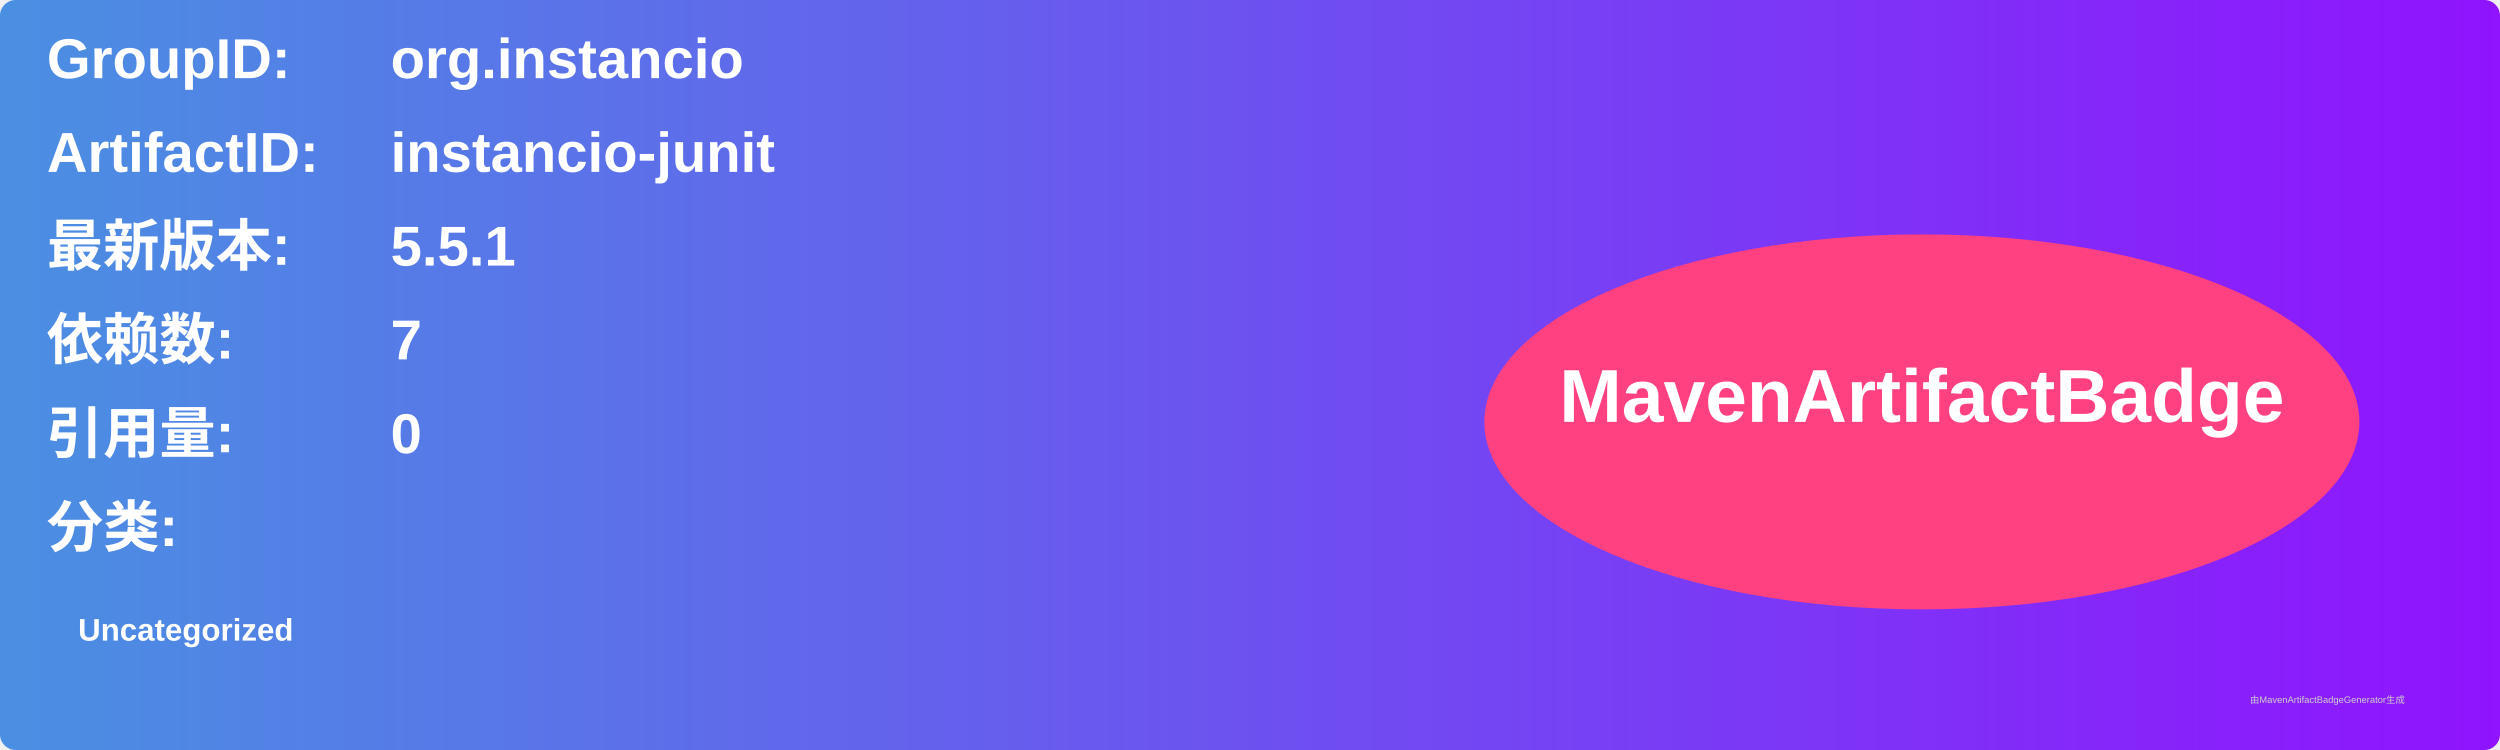
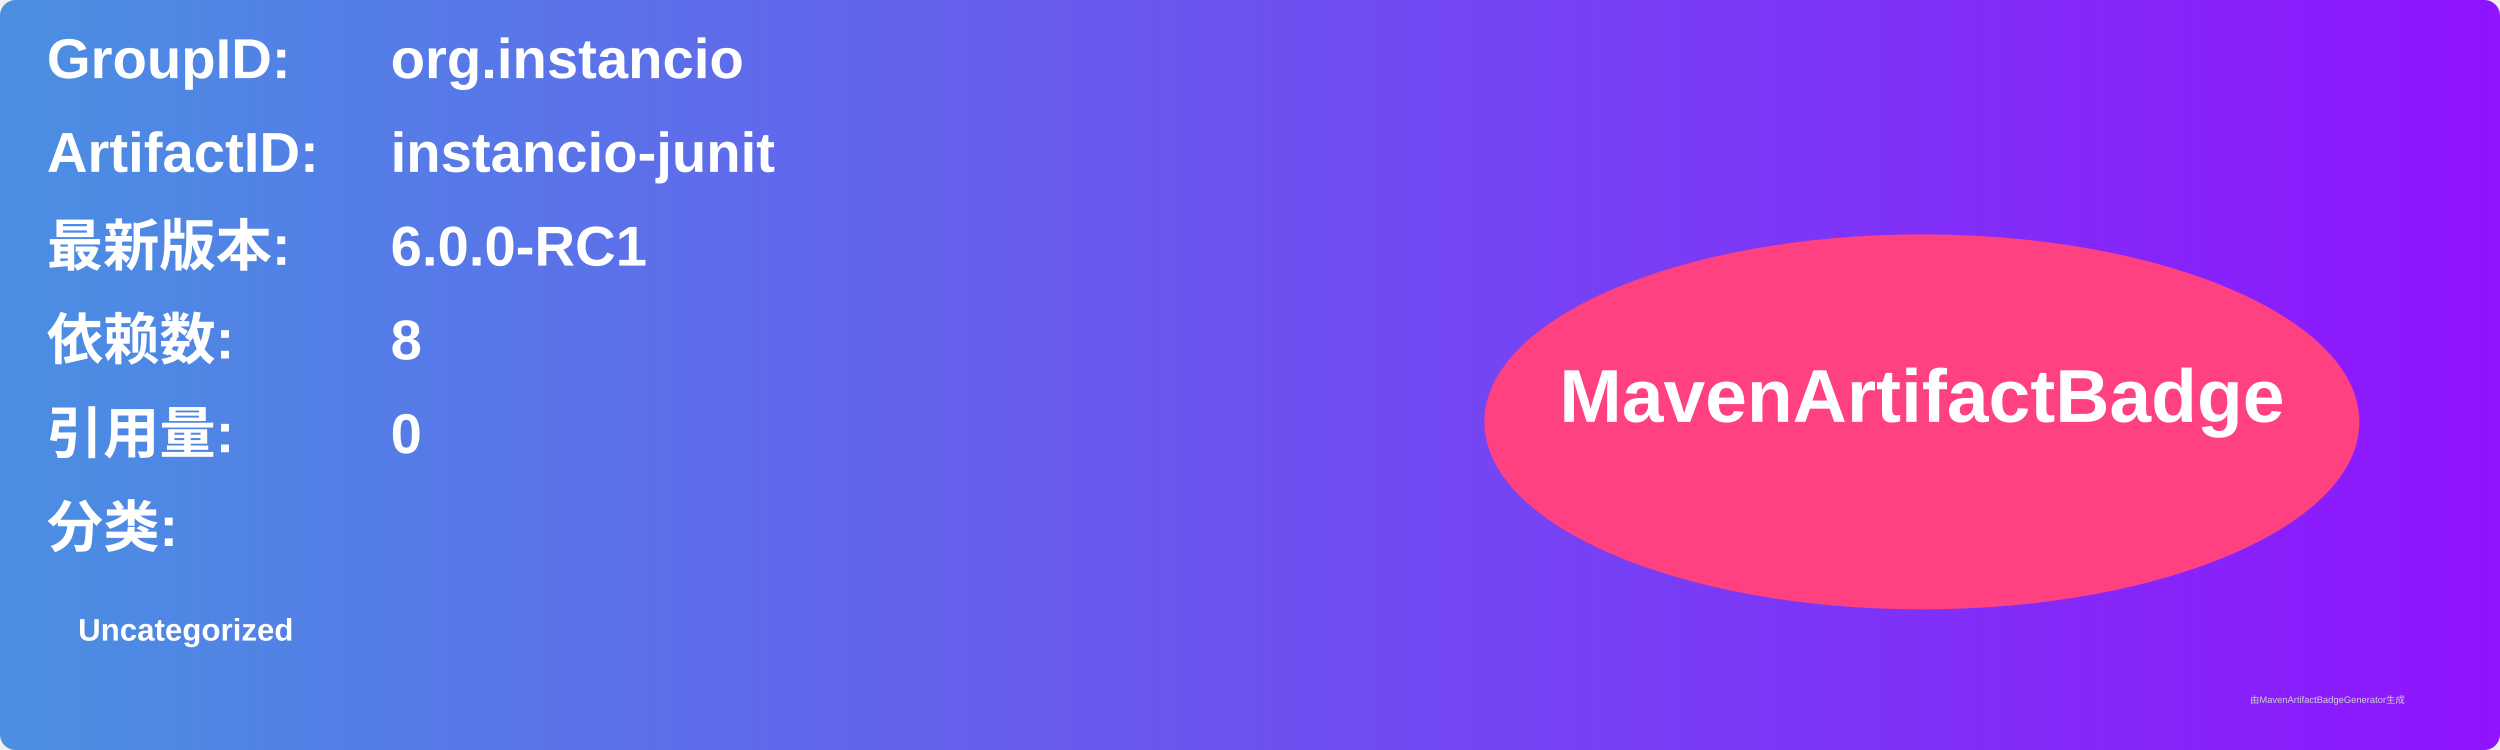
<svg xmlns="http://www.w3.org/2000/svg" width="800" height="240" viewBox="0 0 800 240">
  <linearGradient id="grad" x1="0%" y1="0%" x2="100%" y2="0%">
    <stop offset="0%" stop-color="#4a90e2" />
    <stop offset="100%" stop-color="#9013fe" />
  </linearGradient>
  <rect width="100%" height="100%" rx="5" ry="5" fill="url(#grad)" />
  <g transform="translate(15, 15)">
    <text x="0" y="10" font-family="Arial" font-size="18" fill="white" font-weight="bold" width="260">GroupID:</text>
    <text x="110" y="10" font-family="Arial" font-size="18" fill="white" font-weight="bold" width="460">org.instancio</text>
    <text x="0" y="40" font-family="Arial" font-size="18" fill="white" font-weight="bold" width="260">ArtifactID:</text>
    <text x="110" y="40" font-family="Arial" font-size="18" fill="white" font-weight="bold" width="460">instancio-junit</text>
    <text x="0" y="70" font-family="Arial" font-size="18" fill="white" font-weight="bold">最新版本:</text>
    <text x="110" y="70" font-family="Arial" font-size="18" fill="white" font-weight="bold">
-       <tspan font-weight="bold">5.5.1</tspan>
+       <tspan font-weight="bold">6.0.0-RC1</tspan>
    </text>
    <text x="0" y="100" font-family="Arial" font-size="18" fill="white" font-weight="bold">依赖数: </text>
    <text x="110" y="100" font-family="Arial" font-size="18" fill="white">
-       <tspan font-weight="bold">7</tspan>
+       <tspan font-weight="bold">8</tspan>
    </text>
    <text x="0" y="130" font-family="Arial" font-size="18" fill="white" font-weight="bold">引用量: </text>
    <text x="110" y="130" font-family="Arial" font-size="18" fill="white">
      <tspan font-weight="bold">0</tspan>
    </text>
    <text x="0" y="160" font-family="Arial" font-size="18" fill="white" font-weight="bold">分类:</text>
    <text x="10" y="190" font-family="Arial" font-size="10" fill="white">
      <tspan font-weight="bold">Uncategorized</tspan>
    </text>
    <ellipse cx="600" cy="120" rx="140" ry="60" fill="#ff4081" />
    <text x="600" y="120" text-anchor="middle" font-family="Arial" font-size="24" fill="white" font-weight="bold">MavenArtifactBadge</text>
  </g>
  <text x="720" y="225" font-family="Arial" font-size="3" fill="#d0d0d0">由MavenArtifactBadgeGenerator生成</text>
</svg>
